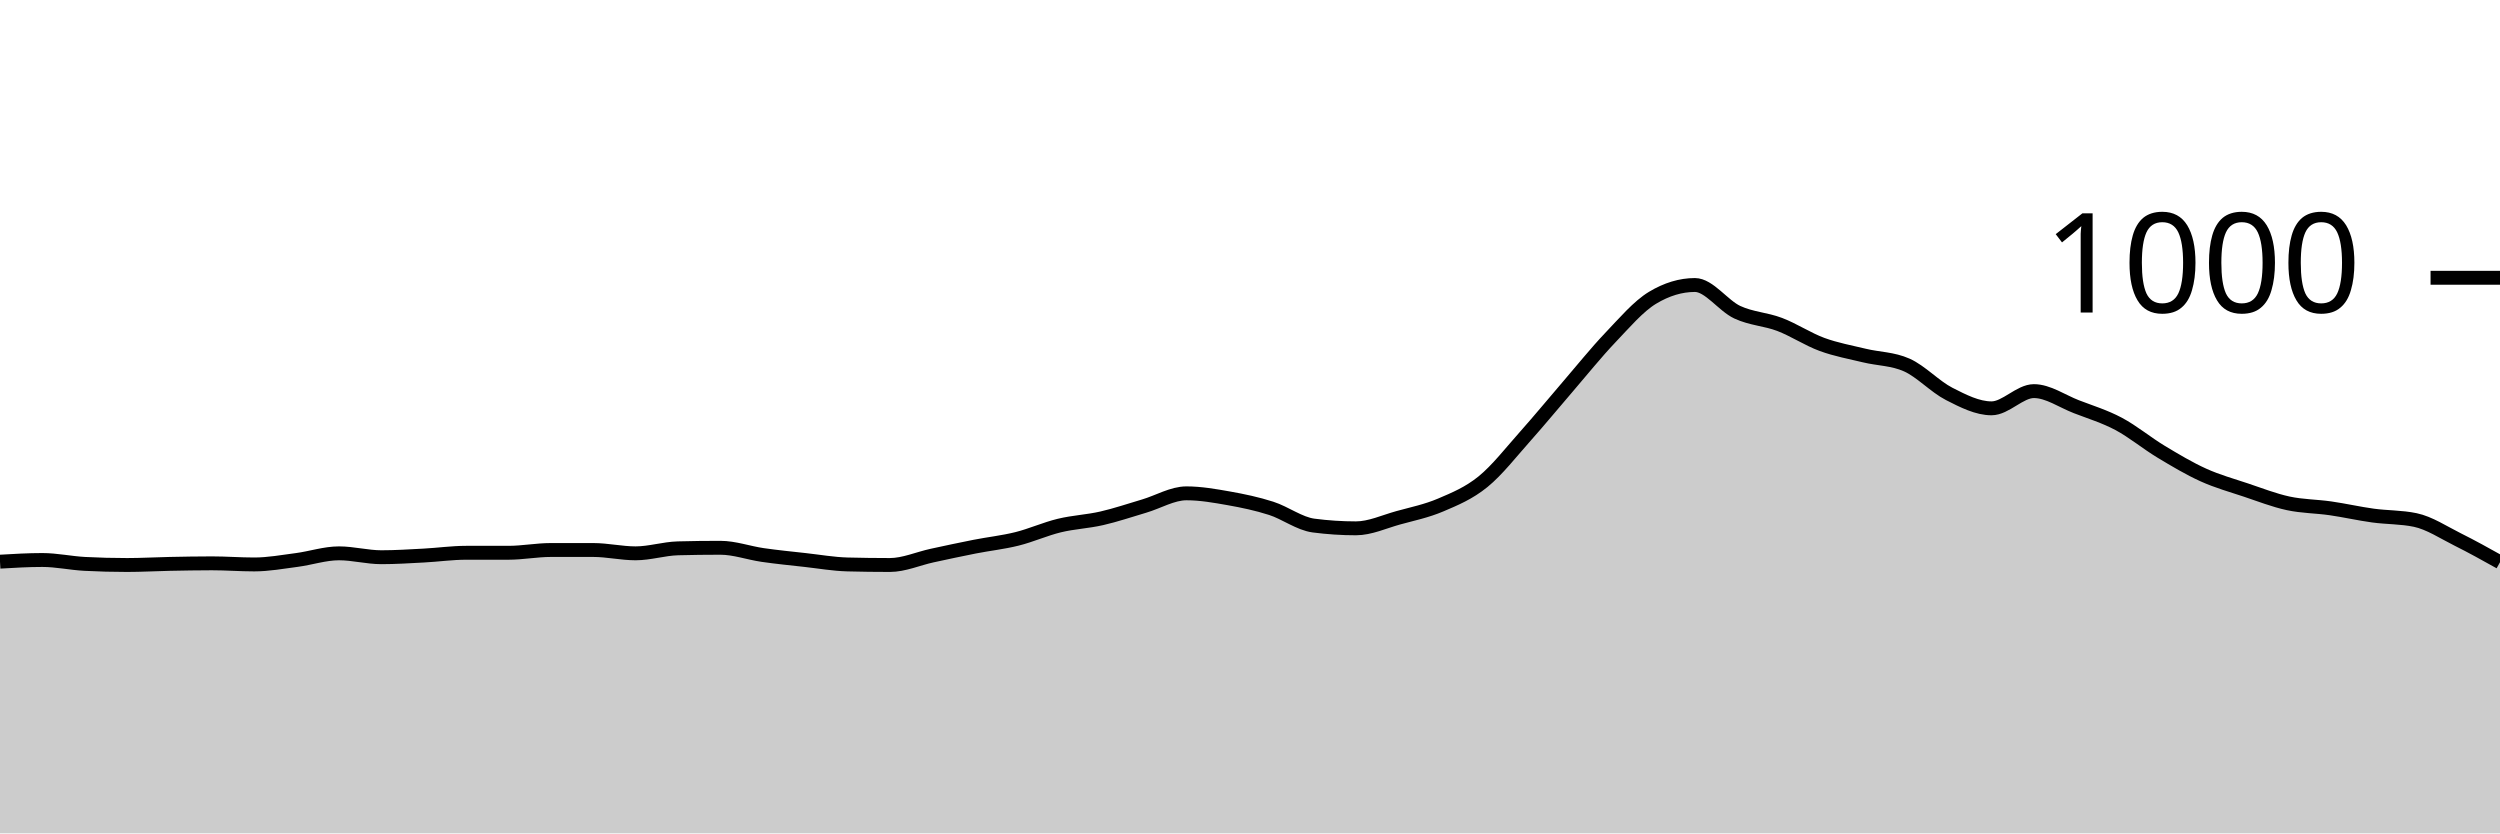
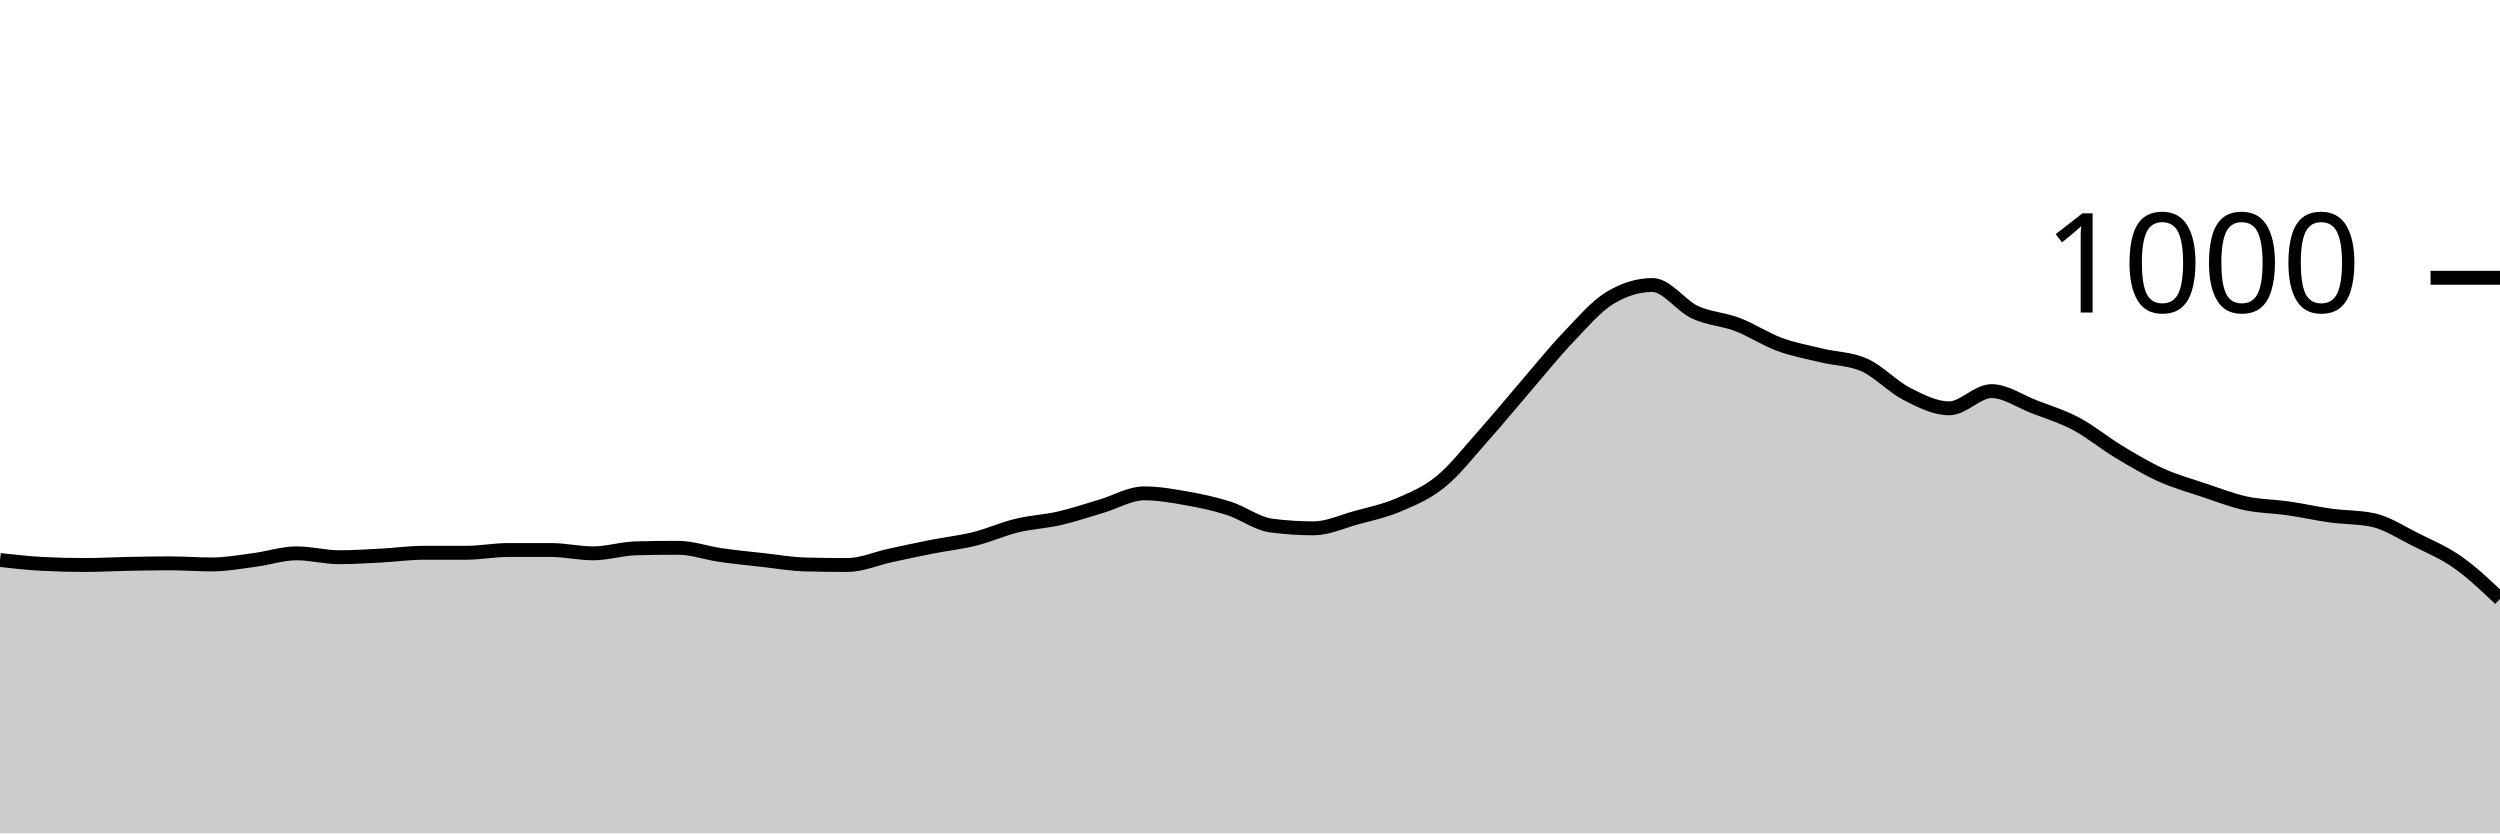
<svg xmlns="http://www.w3.org/2000/svg" viewBox="0 0 180 60">
  <g transform="translate(0,20)">
-     <path class="area" fill="rgba(0, 0, 0, 0.2)" d="M0,20.44C1.017,20.38,2.034,20.32,3.051,20.32C4.068,20.32,5.085,20.547,6.102,20.6C7.119,20.653,8.136,20.68,9.153,20.68C10.169,20.68,11.186,20.62,12.203,20.6C13.22,20.58,14.237,20.56,15.254,20.56C16.271,20.56,17.288,20.64,18.305,20.64C19.322,20.64,20.339,20.453,21.356,20.32C22.373,20.187,23.39,19.84,24.407,19.84C25.424,19.84,26.441,20.12,27.458,20.12C28.475,20.12,29.492,20.053,30.508,20C31.525,19.947,32.542,19.8,33.559,19.8C34.576,19.8,35.593,19.8,36.61,19.8C37.627,19.8,38.644,19.6,39.661,19.6C40.678,19.6,41.695,19.6,42.712,19.6C43.729,19.6,44.746,19.84,45.763,19.84C46.78,19.84,47.797,19.507,48.814,19.48C49.831,19.453,50.847,19.44,51.864,19.44C52.881,19.44,53.898,19.813,54.915,19.96C55.932,20.107,56.949,20.207,57.966,20.32C58.983,20.433,60,20.613,61.017,20.64C62.034,20.667,63.051,20.68,64.068,20.68C65.085,20.68,66.102,20.22,67.119,20C68.136,19.78,69.153,19.56,70.169,19.36C71.186,19.16,72.203,19.053,73.22,18.8C74.237,18.547,75.254,18.087,76.271,17.84C77.288,17.593,78.305,17.553,79.322,17.32C80.339,17.087,81.356,16.74,82.373,16.44C83.39,16.14,84.407,15.52,85.424,15.52C86.441,15.52,87.458,15.7,88.475,15.88C89.492,16.06,90.508,16.273,91.525,16.6C92.542,16.927,93.559,17.707,94.576,17.84C95.593,17.973,96.61,18.04,97.627,18.04C98.644,18.04,99.661,17.56,100.678,17.28C101.695,17,102.712,16.793,103.729,16.36C104.746,15.927,105.763,15.507,106.78,14.68C107.797,13.853,108.814,12.54,109.831,11.4C110.847,10.26,111.864,9.02,112.881,7.84C113.898,6.66,114.915,5.387,115.932,4.32C116.949,3.253,117.966,2.053,118.983,1.44C120,0.827,121.017,0.52,122.034,0.52C123.051,0.52,124.068,2.007,125.085,2.48C126.102,2.953,127.119,2.973,128.136,3.36C129.153,3.747,130.169,4.427,131.186,4.8C132.203,5.173,133.22,5.353,134.237,5.6C135.254,5.847,136.271,5.827,137.288,6.28C138.305,6.733,139.322,7.84,140.339,8.36C141.356,8.88,142.373,9.4,143.39,9.4C144.407,9.4,145.424,8.16,146.441,8.16C147.458,8.16,148.475,8.887,149.492,9.28C150.508,9.673,151.525,9.98,152.542,10.52C153.559,11.06,154.576,11.907,155.593,12.52C156.61,13.133,157.627,13.74,158.644,14.2C159.661,14.66,160.678,14.94,161.695,15.28C162.712,15.62,163.729,16.02,164.746,16.24C165.763,16.46,166.78,16.453,167.797,16.6C168.814,16.747,169.831,16.98,170.847,17.12C171.864,17.26,172.881,17.227,173.898,17.44C174.915,17.653,175.932,18.333,176.949,18.84C177.966,19.347,178.983,19.913,180,20.48L180,40C178.983,40,177.966,40,176.949,40C175.932,40,174.915,40,173.898,40C172.881,40,171.864,40,170.847,40C169.831,40,168.814,40,167.797,40C166.78,40,165.763,40,164.746,40C163.729,40,162.712,40,161.695,40C160.678,40,159.661,40,158.644,40C157.627,40,156.61,40,155.593,40C154.576,40,153.559,40,152.542,40C151.525,40,150.508,40,149.492,40C148.475,40,147.458,40,146.441,40C145.424,40,144.407,40,143.39,40C142.373,40,141.356,40,140.339,40C139.322,40,138.305,40,137.288,40C136.271,40,135.254,40,134.237,40C133.22,40,132.203,40,131.186,40C130.169,40,129.153,40,128.136,40C127.119,40,126.102,40,125.085,40C124.068,40,123.051,40,122.034,40C121.017,40,120,40,118.983,40C117.966,40,116.949,40,115.932,40C114.915,40,113.898,40,112.881,40C111.864,40,110.847,40,109.831,40C108.814,40,107.797,40,106.78,40C105.763,40,104.746,40,103.729,40C102.712,40,101.695,40,100.678,40C99.661,40,98.644,40,97.627,40C96.61,40,95.593,40,94.576,40C93.559,40,92.542,40,91.525,40C90.508,40,89.492,40,88.475,40C87.458,40,86.441,40,85.424,40C84.407,40,83.39,40,82.373,40C81.356,40,80.339,40,79.322,40C78.305,40,77.288,40,76.271,40C75.254,40,74.237,40,73.22,40C72.203,40,71.186,40,70.169,40C69.153,40,68.136,40,67.119,40C66.102,40,65.085,40,64.068,40C63.051,40,62.034,40,61.017,40C60,40,58.983,40,57.966,40C56.949,40,55.932,40,54.915,40C53.898,40,52.881,40,51.864,40C50.847,40,49.831,40,48.814,40C47.797,40,46.78,40,45.763,40C44.746,40,43.729,40,42.712,40C41.695,40,40.678,40,39.661,40C38.644,40,37.627,40,36.61,40C35.593,40,34.576,40,33.559,40C32.542,40,31.525,40,30.508,40C29.492,40,28.475,40,27.458,40C26.441,40,25.424,40,24.407,40C23.39,40,22.373,40,21.356,40C20.339,40,19.322,40,18.305,40C17.288,40,16.271,40,15.254,40C14.237,40,13.22,40,12.203,40C11.186,40,10.169,40,9.153,40C8.136,40,7.119,40,6.102,40C5.085,40,4.068,40,3.051,40C2.034,40,1.017,40,0,40Z" />
-     <path class="line" stroke="black" fill="none" d="M0,20.44C1.017,20.38,2.034,20.32,3.051,20.32C4.068,20.32,5.085,20.547,6.102,20.6C7.119,20.653,8.136,20.68,9.153,20.68C10.169,20.68,11.186,20.62,12.203,20.6C13.22,20.58,14.237,20.56,15.254,20.56C16.271,20.56,17.288,20.64,18.305,20.64C19.322,20.64,20.339,20.453,21.356,20.32C22.373,20.187,23.39,19.84,24.407,19.84C25.424,19.84,26.441,20.12,27.458,20.12C28.475,20.12,29.492,20.053,30.508,20C31.525,19.947,32.542,19.8,33.559,19.8C34.576,19.8,35.593,19.8,36.61,19.8C37.627,19.8,38.644,19.6,39.661,19.6C40.678,19.6,41.695,19.6,42.712,19.6C43.729,19.6,44.746,19.84,45.763,19.84C46.78,19.84,47.797,19.507,48.814,19.48C49.831,19.453,50.847,19.44,51.864,19.44C52.881,19.44,53.898,19.813,54.915,19.96C55.932,20.107,56.949,20.207,57.966,20.32C58.983,20.433,60,20.613,61.017,20.64C62.034,20.667,63.051,20.68,64.068,20.68C65.085,20.68,66.102,20.22,67.119,20C68.136,19.78,69.153,19.56,70.169,19.36C71.186,19.16,72.203,19.053,73.22,18.8C74.237,18.547,75.254,18.087,76.271,17.84C77.288,17.593,78.305,17.553,79.322,17.32C80.339,17.087,81.356,16.74,82.373,16.44C83.39,16.14,84.407,15.52,85.424,15.52C86.441,15.52,87.458,15.7,88.475,15.88C89.492,16.06,90.508,16.273,91.525,16.6C92.542,16.927,93.559,17.707,94.576,17.84C95.593,17.973,96.61,18.04,97.627,18.04C98.644,18.04,99.661,17.56,100.678,17.28C101.695,17,102.712,16.793,103.729,16.36C104.746,15.927,105.763,15.507,106.78,14.68C107.797,13.853,108.814,12.54,109.831,11.4C110.847,10.26,111.864,9.02,112.881,7.84C113.898,6.66,114.915,5.387,115.932,4.32C116.949,3.253,117.966,2.053,118.983,1.44C120,0.827,121.017,0.52,122.034,0.52C123.051,0.52,124.068,2.007,125.085,2.48C126.102,2.953,127.119,2.973,128.136,3.36C129.153,3.747,130.169,4.427,131.186,4.8C132.203,5.173,133.22,5.353,134.237,5.6C135.254,5.847,136.271,5.827,137.288,6.28C138.305,6.733,139.322,7.84,140.339,8.36C141.356,8.88,142.373,9.4,143.39,9.4C144.407,9.4,145.424,8.16,146.441,8.16C147.458,8.16,148.475,8.887,149.492,9.28C150.508,9.673,151.525,9.98,152.542,10.52C153.559,11.06,154.576,11.907,155.593,12.52C156.61,13.133,157.627,13.74,158.644,14.2C159.661,14.66,160.678,14.94,161.695,15.28C162.712,15.62,163.729,16.02,164.746,16.24C165.763,16.46,166.78,16.453,167.797,16.6C168.814,16.747,169.831,16.98,170.847,17.12C171.864,17.26,172.881,17.227,173.898,17.44C174.915,17.653,175.932,18.333,176.949,18.84C177.966,19.347,178.983,19.913,180,20.48" />
+     <path class="area" fill="rgba(0, 0, 0, 0.2)" d="M0,20.32C1.017,20.433,2.034,20.547,3.051,20.6C4.068,20.653,5.085,20.68,6.102,20.68C7.119,20.68,8.136,20.62,9.153,20.6C10.169,20.58,11.186,20.56,12.203,20.56C13.22,20.56,14.237,20.64,15.254,20.64C16.271,20.64,17.288,20.453,18.305,20.32C19.322,20.187,20.339,19.84,21.356,19.84C22.373,19.84,23.39,20.12,24.407,20.12C25.424,20.12,26.441,20.053,27.458,20C28.475,19.947,29.492,19.8,30.508,19.8C31.525,19.8,32.542,19.8,33.559,19.8C34.576,19.8,35.593,19.6,36.61,19.6C37.627,19.6,38.644,19.6,39.661,19.6C40.678,19.6,41.695,19.84,42.712,19.84C43.729,19.84,44.746,19.507,45.763,19.48C46.78,19.453,47.797,19.44,48.814,19.44C49.831,19.44,50.847,19.813,51.864,19.96C52.881,20.107,53.898,20.207,54.915,20.32C55.932,20.433,56.949,20.613,57.966,20.64C58.983,20.667,60,20.68,61.017,20.68C62.034,20.68,63.051,20.22,64.068,20C65.085,19.78,66.102,19.56,67.119,19.36C68.136,19.16,69.153,19.053,70.169,18.8C71.186,18.547,72.203,18.087,73.22,17.84C74.237,17.593,75.254,17.553,76.271,17.32C77.288,17.087,78.305,16.74,79.322,16.44C80.339,16.14,81.356,15.52,82.373,15.52C83.39,15.52,84.407,15.7,85.424,15.88C86.441,16.06,87.458,16.273,88.475,16.6C89.492,16.927,90.508,17.707,91.525,17.84C92.542,17.973,93.559,18.04,94.576,18.04C95.593,18.04,96.61,17.56,97.627,17.28C98.644,17,99.661,16.793,100.678,16.36C101.695,15.927,102.712,15.507,103.729,14.68C104.746,13.853,105.763,12.54,106.78,11.4C107.797,10.26,108.814,9.02,109.831,7.84C110.847,6.66,111.864,5.387,112.881,4.32C113.898,3.253,114.915,2.053,115.932,1.44C116.949,0.827,117.966,0.52,118.983,0.52C120,0.52,121.017,2.007,122.034,2.48C123.051,2.953,124.068,2.973,125.085,3.36C126.102,3.747,127.119,4.427,128.136,4.8C129.153,5.173,130.169,5.353,131.186,5.6C132.203,5.847,133.22,5.827,134.237,6.28C135.254,6.733,136.271,7.84,137.288,8.36C138.305,8.88,139.322,9.4,140.339,9.4C141.356,9.4,142.373,8.16,143.39,8.16C144.407,8.16,145.424,8.887,146.441,9.28C147.458,9.673,148.475,9.98,149.492,10.52C150.508,11.06,151.525,11.907,152.542,12.52C153.559,13.133,154.576,13.74,155.593,14.2C156.61,14.66,157.627,14.94,158.644,15.28C159.661,15.62,160.678,16.02,161.695,16.24C162.712,16.46,163.729,16.453,164.746,16.6C165.763,16.747,166.78,16.98,167.797,17.12C168.814,17.26,169.831,17.227,170.847,17.44C171.864,17.653,172.881,18.333,173.898,18.84C174.915,19.347,175.932,19.767,176.949,20.48C177.966,21.193,178.983,22.157,180,23.12L180,40C178.983,40,177.966,40,176.949,40C175.932,40,174.915,40,173.898,40C172.881,40,171.864,40,170.847,40C169.831,40,168.814,40,167.797,40C166.78,40,165.763,40,164.746,40C163.729,40,162.712,40,161.695,40C160.678,40,159.661,40,158.644,40C157.627,40,156.61,40,155.593,40C154.576,40,153.559,40,152.542,40C151.525,40,150.508,40,149.492,40C148.475,40,147.458,40,146.441,40C145.424,40,144.407,40,143.39,40C142.373,40,141.356,40,140.339,40C139.322,40,138.305,40,137.288,40C136.271,40,135.254,40,134.237,40C133.22,40,132.203,40,131.186,40C130.169,40,129.153,40,128.136,40C127.119,40,126.102,40,125.085,40C124.068,40,123.051,40,122.034,40C121.017,40,120,40,118.983,40C117.966,40,116.949,40,115.932,40C114.915,40,113.898,40,112.881,40C111.864,40,110.847,40,109.831,40C108.814,40,107.797,40,106.78,40C105.763,40,104.746,40,103.729,40C102.712,40,101.695,40,100.678,40C99.661,40,98.644,40,97.627,40C96.61,40,95.593,40,94.576,40C93.559,40,92.542,40,91.525,40C90.508,40,89.492,40,88.475,40C87.458,40,86.441,40,85.424,40C84.407,40,83.39,40,82.373,40C81.356,40,80.339,40,79.322,40C78.305,40,77.288,40,76.271,40C75.254,40,74.237,40,73.22,40C72.203,40,71.186,40,70.169,40C69.153,40,68.136,40,67.119,40C66.102,40,65.085,40,64.068,40C63.051,40,62.034,40,61.017,40C60,40,58.983,40,57.966,40C56.949,40,55.932,40,54.915,40C53.898,40,52.881,40,51.864,40C50.847,40,49.831,40,48.814,40C47.797,40,46.78,40,45.763,40C44.746,40,43.729,40,42.712,40C41.695,40,40.678,40,39.661,40C38.644,40,37.627,40,36.61,40C35.593,40,34.576,40,33.559,40C32.542,40,31.525,40,30.508,40C29.492,40,28.475,40,27.458,40C26.441,40,25.424,40,24.407,40C23.39,40,22.373,40,21.356,40C20.339,40,19.322,40,18.305,40C17.288,40,16.271,40,15.254,40C14.237,40,13.22,40,12.203,40C11.186,40,10.169,40,9.153,40C8.136,40,7.119,40,6.102,40C5.085,40,4.068,40,3.051,40C2.034,40,1.017,40,0,40Z" />
+     <path class="line" stroke="black" fill="none" d="M0,20.32C1.017,20.433,2.034,20.547,3.051,20.6C4.068,20.653,5.085,20.68,6.102,20.68C7.119,20.68,8.136,20.62,9.153,20.6C10.169,20.58,11.186,20.56,12.203,20.56C13.22,20.56,14.237,20.64,15.254,20.64C16.271,20.64,17.288,20.453,18.305,20.32C19.322,20.187,20.339,19.84,21.356,19.84C22.373,19.84,23.39,20.12,24.407,20.12C25.424,20.12,26.441,20.053,27.458,20C28.475,19.947,29.492,19.8,30.508,19.8C31.525,19.8,32.542,19.8,33.559,19.8C34.576,19.8,35.593,19.6,36.61,19.6C37.627,19.6,38.644,19.6,39.661,19.6C40.678,19.6,41.695,19.84,42.712,19.84C43.729,19.84,44.746,19.507,45.763,19.48C46.78,19.453,47.797,19.44,48.814,19.44C49.831,19.44,50.847,19.813,51.864,19.96C52.881,20.107,53.898,20.207,54.915,20.32C55.932,20.433,56.949,20.613,57.966,20.64C58.983,20.667,60,20.68,61.017,20.68C62.034,20.68,63.051,20.22,64.068,20C65.085,19.78,66.102,19.56,67.119,19.36C68.136,19.16,69.153,19.053,70.169,18.8C71.186,18.547,72.203,18.087,73.22,17.84C74.237,17.593,75.254,17.553,76.271,17.32C77.288,17.087,78.305,16.74,79.322,16.44C80.339,16.14,81.356,15.52,82.373,15.52C83.39,15.52,84.407,15.7,85.424,15.88C86.441,16.06,87.458,16.273,88.475,16.6C89.492,16.927,90.508,17.707,91.525,17.84C92.542,17.973,93.559,18.04,94.576,18.04C95.593,18.04,96.61,17.56,97.627,17.28C98.644,17,99.661,16.793,100.678,16.36C101.695,15.927,102.712,15.507,103.729,14.68C104.746,13.853,105.763,12.54,106.78,11.4C107.797,10.26,108.814,9.02,109.831,7.84C110.847,6.66,111.864,5.387,112.881,4.32C113.898,3.253,114.915,2.053,115.932,1.44C116.949,0.827,117.966,0.52,118.983,0.52C120,0.52,121.017,2.007,122.034,2.48C123.051,2.953,124.068,2.973,125.085,3.36C126.102,3.747,127.119,4.427,128.136,4.8C129.153,5.173,130.169,5.353,131.186,5.6C132.203,5.847,133.22,5.827,134.237,6.28C135.254,6.733,136.271,7.84,137.288,8.36C138.305,8.88,139.322,9.4,140.339,9.4C141.356,9.4,142.373,8.16,143.39,8.16C144.407,8.16,145.424,8.887,146.441,9.28C147.458,9.673,148.475,9.98,149.492,10.52C150.508,11.06,151.525,11.907,152.542,12.52C153.559,13.133,154.576,13.74,155.593,14.2C156.61,14.66,157.627,14.94,158.644,15.28C159.661,15.62,160.678,16.02,161.695,16.24C162.712,16.46,163.729,16.453,164.746,16.6C165.763,16.747,166.78,16.98,167.797,17.12C168.814,17.26,169.831,17.227,170.847,17.44C171.864,17.653,172.881,18.333,173.898,18.84C174.915,19.347,175.932,19.767,176.949,20.48C177.966,21.193,178.983,22.157,180,23.12" />
    <path class="axis-ceiling" stroke-width="1" stroke="black" fill="none" d="M175,0L180,0" />
    <text class="axis-ceiling-label" font-family="sans-serif" text-anchor="end" font-size="10px" x="170" y="2.5">1000</text>
  </g>
</svg>
